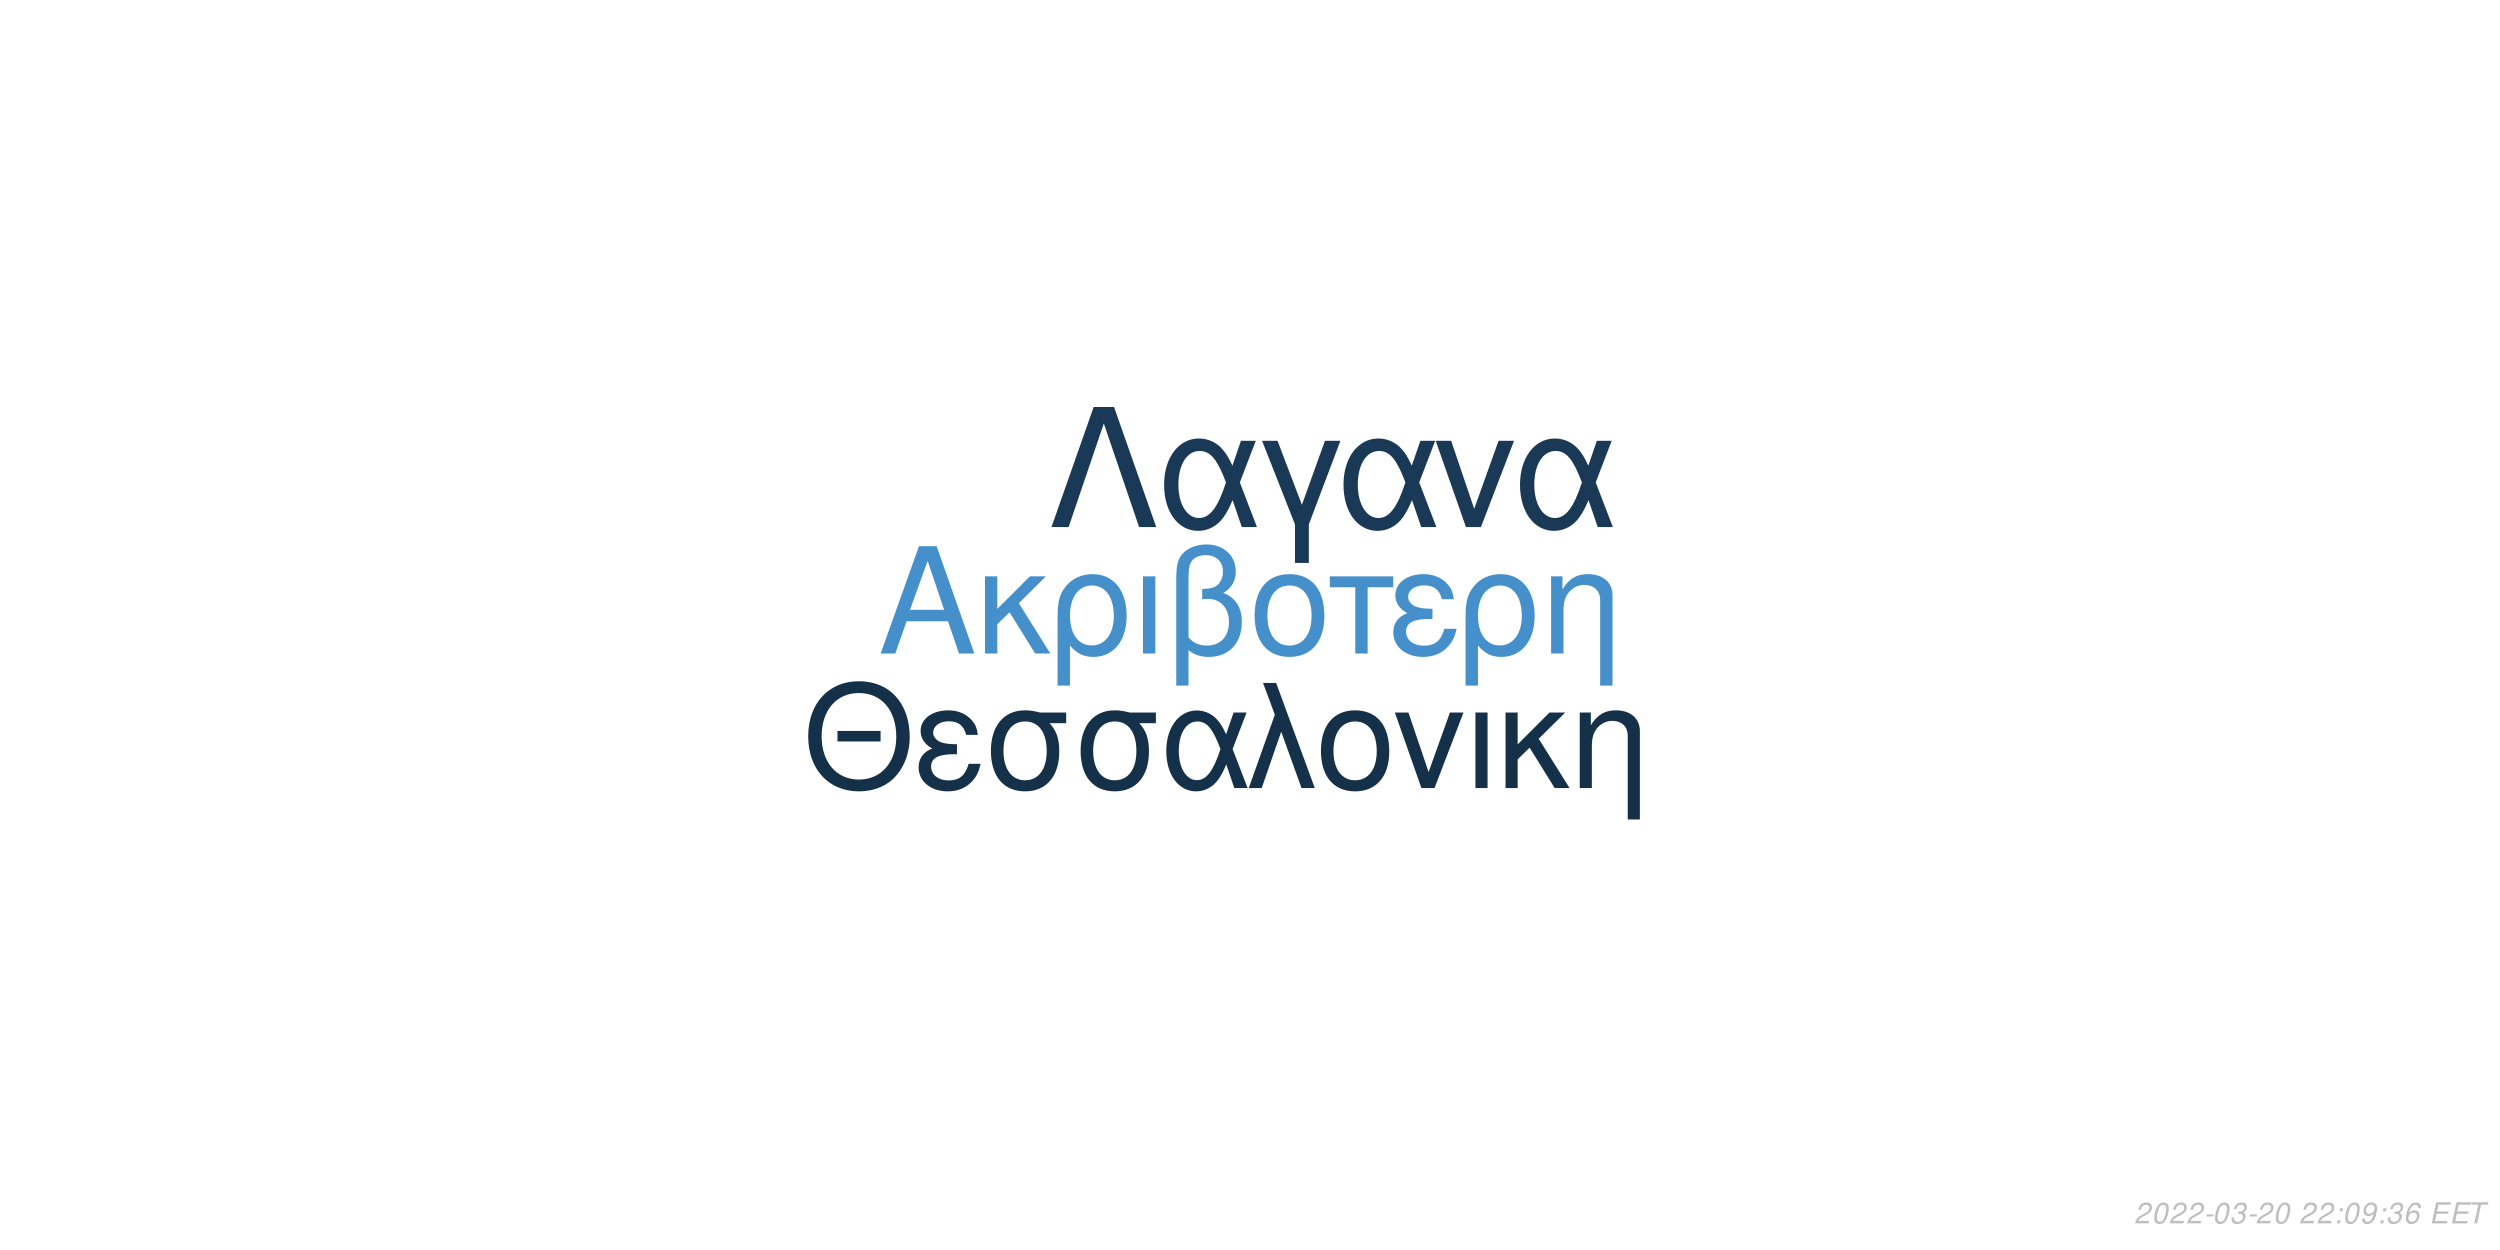
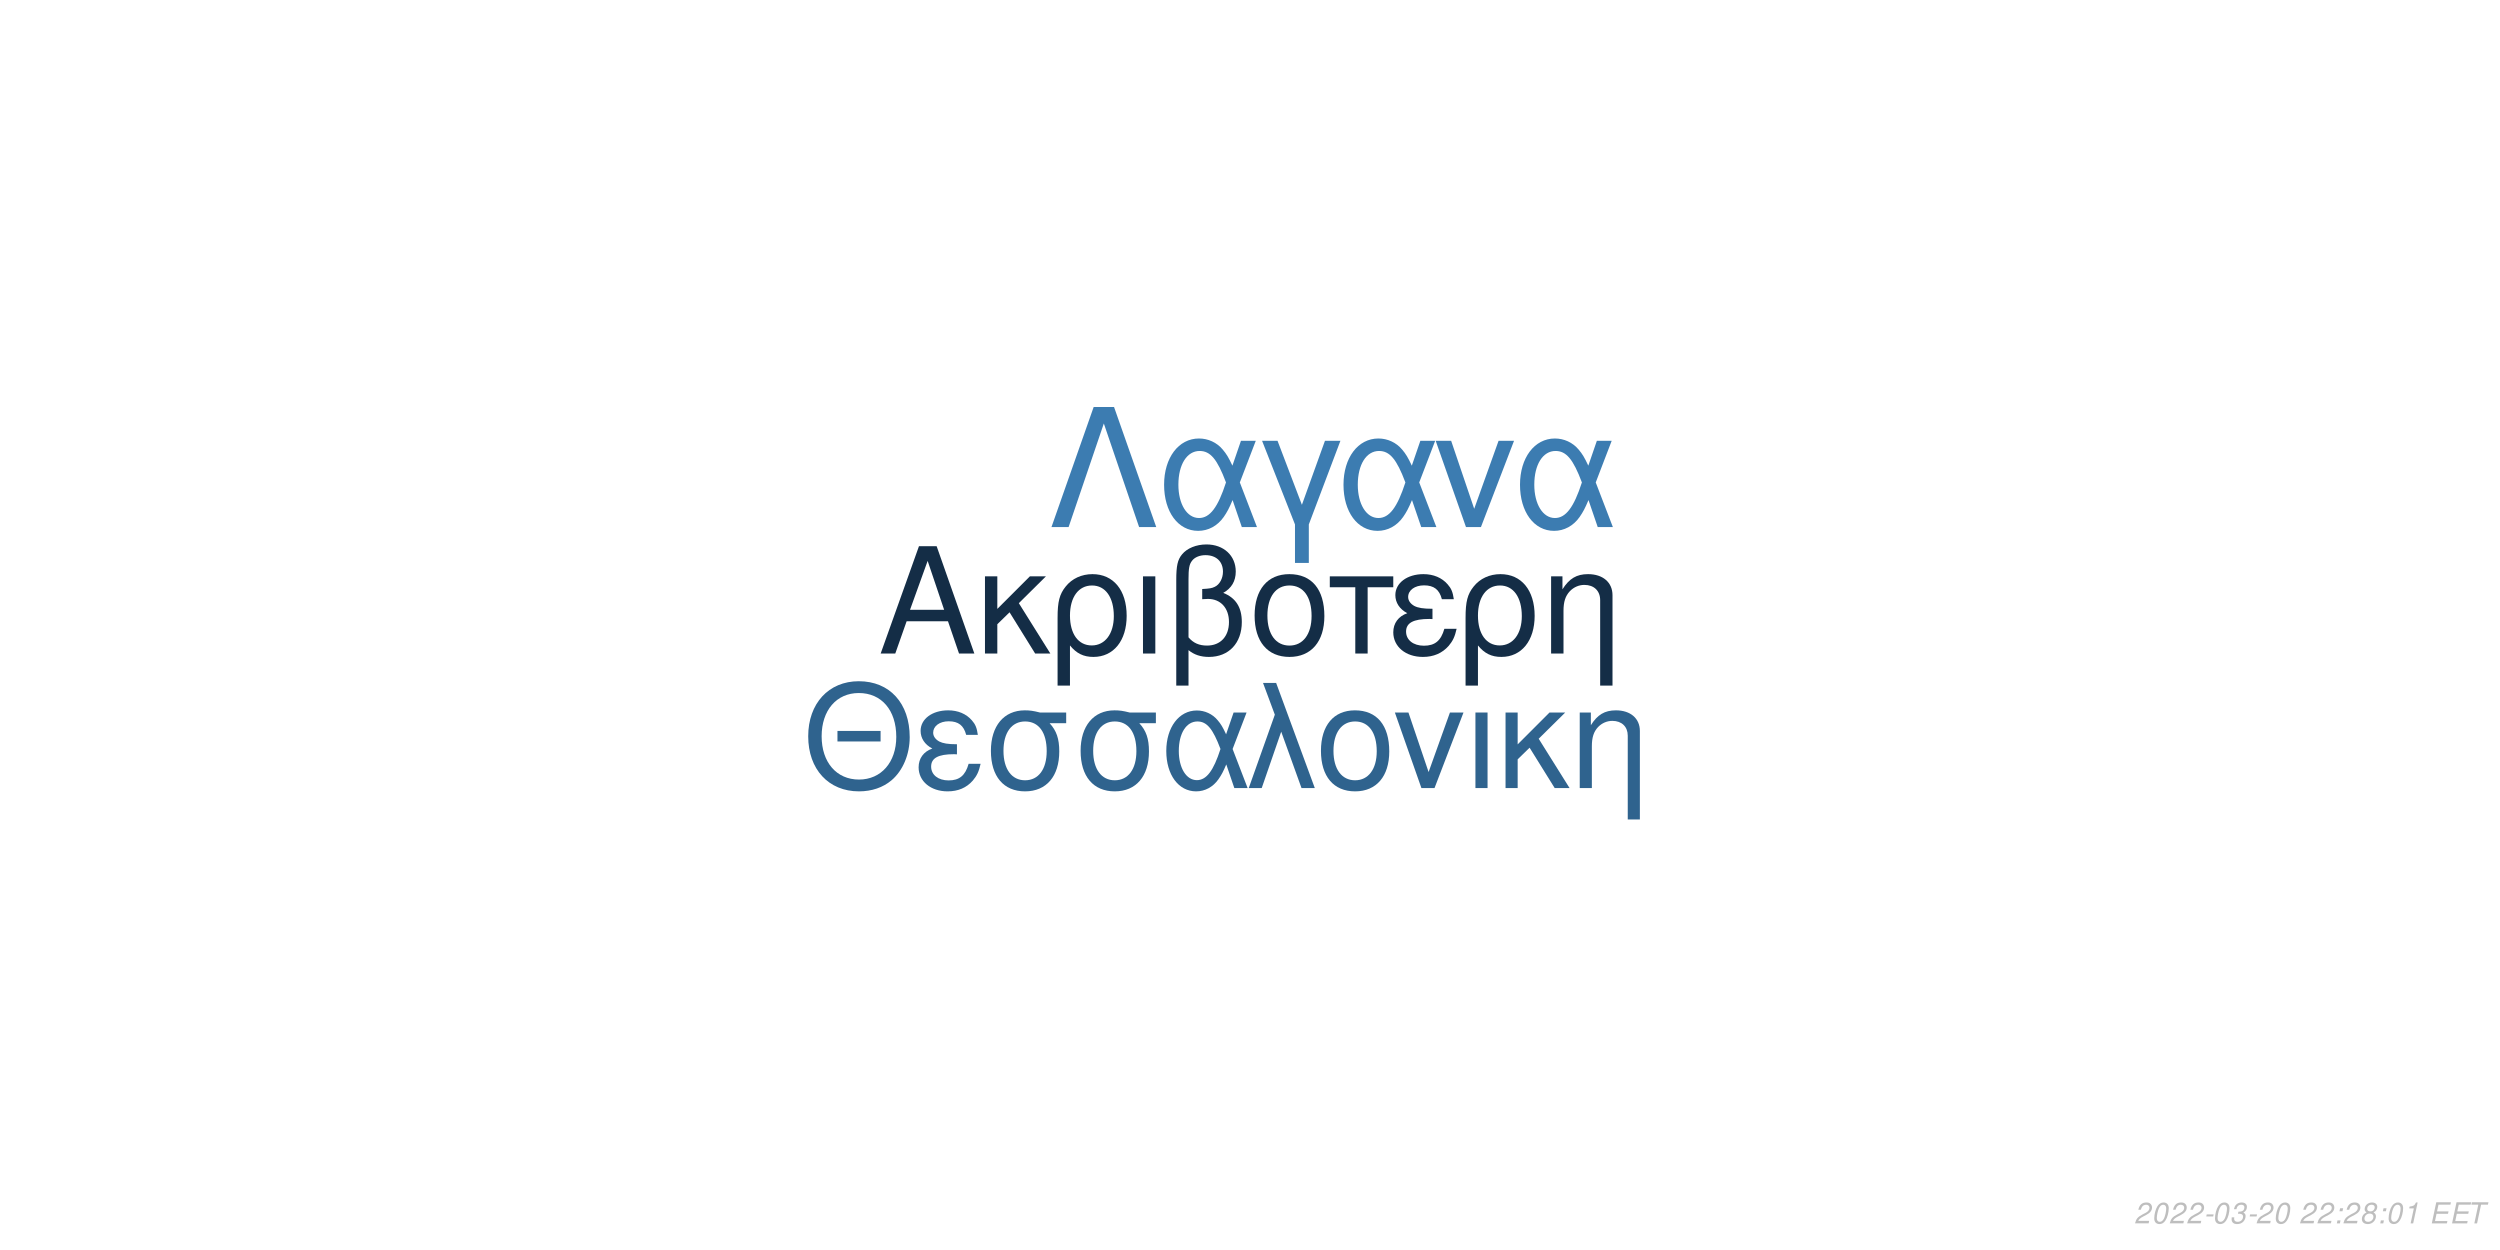
<svg xmlns="http://www.w3.org/2000/svg" xmlns:xlink="http://www.w3.org/1999/xlink" width="864pt" height="432pt" viewBox="0 0 864 432" version="1.1">
  <defs>
    <g>
      <symbol overflow="visible" id="glyph0-0">
        <path style="stroke:none;" d="" />
      </symbol>
      <symbol overflow="visible" id="glyph0-1">
        <path style="stroke:none;" d="M 24.125 -11.141 L 27.938 0 L 33.234 0 L 20.203 -37.094 L 14.094 -37.094 L 0.859 0 L 5.906 0 L 9.828 -11.141 Z M 22.797 -15.109 L 11 -15.109 L 17.094 -32.016 Z M 22.797 -15.109 " />
      </symbol>
      <symbol overflow="visible" id="glyph0-2">
        <path style="stroke:none;" d="M 7.172 -15.422 L 7.172 -26.672 L 2.906 -26.672 L 2.906 0 L 7.172 0 L 7.172 -10.125 L 11.406 -14.25 L 20.25 0 L 25.5 0 L 14.609 -17.406 L 23.969 -26.672 L 18.422 -26.672 Z M 7.172 -15.422 " />
      </symbol>
      <symbol overflow="visible" id="glyph0-3">
        <path style="stroke:none;" d="M 3 11.094 L 7.281 11.094 L 7.281 -2.797 C 9.516 -0.047 11.953 1.172 15.375 1.172 C 22.344 1.172 26.875 -4.422 26.875 -13.031 C 26.875 -21.891 22.297 -27.438 15.062 -27.438 C 11.297 -27.438 7.984 -25.906 5.797 -23.156 C 3.672 -20.516 3 -17.969 3 -12.359 Z M 14.906 -23.516 C 19.547 -23.516 22.438 -19.438 22.438 -12.922 C 22.438 -6.812 19.391 -2.797 14.812 -2.797 C 10.172 -2.797 7.281 -6.766 7.281 -13.125 C 7.281 -19.484 10.234 -23.516 14.906 -23.516 Z M 14.906 -23.516 " />
      </symbol>
      <symbol overflow="visible" id="glyph0-4">
        <path style="stroke:none;" d="M 3.516 0 L 7.781 0 L 7.781 -26.672 L 3.516 -26.672 Z M 3.516 0 " />
      </symbol>
      <symbol overflow="visible" id="glyph0-5">
        <path style="stroke:none;" d="M 4.016 11.094 L 8.25 11.094 L 8.25 -1.172 C 10.172 0.406 12.422 1.172 15.312 1.172 C 22.188 1.172 26.672 -3.609 26.672 -10.891 C 26.672 -15.984 24.578 -19.234 20.25 -20.969 C 23.109 -22.547 24.578 -25.031 24.578 -28.344 C 24.578 -33.844 20.406 -37.703 14.453 -37.703 C 10.938 -37.703 7.734 -36.391 6 -34.25 C 4.484 -32.422 4.016 -30.328 4.016 -25.391 Z M 8.25 -25.656 C 8.25 -29.359 8.5 -30.844 9.469 -32.062 C 10.375 -33.281 12.156 -34 14.094 -34 C 17.812 -34 20.156 -31.812 20.156 -28.297 C 20.156 -25.953 18.984 -23.812 17.297 -23.047 C 16.281 -22.547 15.469 -22.438 12.984 -22.297 L 12.984 -18.781 C 13.734 -18.828 14.344 -18.875 14.969 -18.875 C 19.344 -18.875 22.234 -15.719 22.234 -10.891 C 22.234 -5.906 19.281 -2.75 14.656 -2.75 C 11.953 -2.75 9.922 -3.609 8.25 -5.594 Z M 8.25 -25.656 " />
      </symbol>
      <symbol overflow="visible" id="glyph0-6">
        <path style="stroke:none;" d="M 14.094 -27.438 C 6.562 -27.438 2.094 -22.094 2.094 -13.125 C 2.094 -4.125 6.562 1.172 14.141 1.172 C 21.672 1.172 26.203 -4.172 26.203 -12.922 C 26.203 -22.188 21.828 -27.438 14.094 -27.438 Z M 14.141 -23.516 C 18.938 -23.516 21.781 -19.594 21.781 -12.984 C 21.781 -6.672 18.828 -2.75 14.141 -2.75 C 9.422 -2.75 6.516 -6.672 6.516 -13.125 C 6.516 -19.594 9.422 -23.516 14.141 -23.516 Z M 14.141 -23.516 " />
      </symbol>
      <symbol overflow="visible" id="glyph0-7">
        <path style="stroke:none;" d="M 7.891 0 L 12.156 0 L 12.156 -22.906 L 21.016 -22.906 L 21.016 -26.672 L -0.922 -26.672 L -0.922 -22.906 L 7.891 -22.906 Z M 7.891 0 " />
      </symbol>
      <symbol overflow="visible" id="glyph0-8">
        <path style="stroke:none;" d="M 14.562 -15.469 C 11.344 -15.469 9.562 -15.781 8.297 -16.438 C 6.922 -17.203 6.156 -18.328 6.156 -19.547 C 6.156 -21.891 8.453 -23.562 11.656 -23.562 C 15.062 -23.562 16.953 -22.094 17.812 -18.781 L 21.938 -18.781 C 21.578 -21.266 21.062 -22.5 19.797 -23.922 C 17.812 -26.203 14.906 -27.438 11.453 -27.438 C 5.797 -27.438 1.734 -24.375 1.734 -20.203 C 1.734 -17.609 3.156 -15.375 5.859 -13.938 C 2.797 -12.875 1.016 -10.484 1.016 -7.328 C 1.016 -2.391 5.297 1.172 11.25 1.172 C 14.969 1.172 17.906 -0.109 20.156 -2.641 C 21.578 -4.328 22.297 -5.797 22.906 -8.547 L 18.672 -8.547 C 17.5 -4.422 15.422 -2.703 11.609 -2.703 C 7.938 -2.703 5.438 -4.688 5.438 -7.578 C 5.438 -10.578 7.938 -11.953 13.484 -11.953 C 13.641 -11.953 14.094 -11.953 14.562 -11.906 Z M 14.562 -15.469 " />
      </symbol>
      <symbol overflow="visible" id="glyph0-9">
        <path style="stroke:none;" d="M 3.562 -26.672 L 3.562 0 L 7.844 0 L 7.844 -14.703 C 7.844 -17.906 8.5 -19.891 10.031 -21.531 C 11.406 -22.953 13.188 -23.719 15.062 -23.719 C 18.375 -23.719 20.516 -21.672 20.516 -18.469 L 20.516 11.094 L 24.781 11.094 L 24.781 -20.156 C 24.781 -24.578 21.469 -27.438 16.328 -27.438 C 12.359 -27.438 9.828 -25.906 7.484 -22.188 L 7.484 -26.672 Z M 3.562 -26.672 " />
      </symbol>
      <symbol overflow="visible" id="glyph1-0">
        <path style="stroke:none;" d="" />
      </symbol>
      <symbol overflow="visible" id="glyph1-1">
        <path style="stroke:none;" d="M 26.859 -19.734 L 11.953 -19.734 L 11.953 -16.094 L 26.859 -16.094 Z M 19.328 -36.922 C 8.922 -36.922 1.844 -29.25 1.844 -17.891 C 1.844 -6.484 8.875 1.141 19.391 1.141 C 23.812 1.141 27.703 -0.203 30.641 -2.688 C 34.578 -6.031 36.922 -11.656 36.922 -17.594 C 36.922 -29.297 30 -36.922 19.328 -36.922 Z M 19.328 -32.844 C 27.203 -32.844 32.281 -26.906 32.281 -17.688 C 32.281 -8.922 27.062 -2.938 19.391 -2.938 C 11.609 -2.938 6.484 -8.922 6.484 -17.891 C 6.484 -26.859 11.609 -32.844 19.328 -32.844 Z M 19.328 -32.844 " />
      </symbol>
      <symbol overflow="visible" id="glyph1-2">
        <path style="stroke:none;" d="M 14.25 -15.141 C 11.109 -15.141 9.375 -15.453 8.125 -16.094 C 6.781 -16.844 6.031 -17.938 6.031 -19.141 C 6.031 -21.422 8.266 -23.078 11.406 -23.078 C 14.75 -23.078 16.594 -21.625 17.438 -18.391 L 21.469 -18.391 C 21.125 -20.828 20.625 -22.031 19.391 -23.422 C 17.438 -25.656 14.594 -26.859 11.219 -26.859 C 5.688 -26.859 1.688 -23.875 1.688 -19.781 C 1.688 -17.234 3.094 -15.047 5.734 -13.656 C 2.734 -12.609 1 -10.266 1 -7.172 C 1 -2.344 5.188 1.141 11.016 1.141 C 14.656 1.141 17.547 -0.094 19.734 -2.594 C 21.125 -4.234 21.828 -5.688 22.422 -8.375 L 18.281 -8.375 C 17.141 -4.328 15.094 -2.641 11.359 -2.641 C 7.766 -2.641 5.328 -4.578 5.328 -7.422 C 5.328 -10.359 7.766 -11.703 13.203 -11.703 C 13.359 -11.703 13.797 -11.703 14.25 -11.656 Z M 14.25 -15.141 " />
      </symbol>
      <symbol overflow="visible" id="glyph1-3">
        <path style="stroke:none;" d="M 29 -26.109 L 19.938 -26.109 C 17.594 -26.703 16.438 -26.859 14.703 -26.859 C 7.469 -26.859 2.984 -21.469 2.984 -12.859 C 2.984 -4.031 7.375 1.141 14.797 1.141 C 22.172 1.141 26.609 -4.078 26.609 -12.656 C 26.609 -17.047 25.656 -19.828 23.266 -22.422 L 29 -22.422 Z M 14.797 -23.016 C 19.531 -23.016 22.266 -19.234 22.266 -12.75 C 22.266 -6.531 19.438 -2.688 14.797 -2.688 C 10.172 -2.688 7.328 -6.531 7.328 -12.859 C 7.328 -19.188 10.172 -23.016 14.797 -23.016 Z M 14.797 -23.016 " />
      </symbol>
      <symbol overflow="visible" id="glyph1-4">
        <path style="stroke:none;" d="M 29.344 -26.109 L 24.859 -26.109 L 22.266 -18.578 C 21.125 -21.031 20.484 -22.125 19.328 -23.469 C 17.547 -25.609 14.906 -26.812 12.156 -26.812 C 5.984 -26.812 1.594 -20.984 1.594 -12.812 C 1.594 -4.578 5.828 1.141 11.906 1.141 C 14.953 1.141 17.734 -0.344 19.625 -3.047 C 20.672 -4.531 21.281 -5.688 22.328 -8.172 L 25.109 0 L 29.703 0 L 24.516 -13.5 Z M 20.328 -13.5 C 17.891 -5.922 15.453 -2.734 12.156 -2.734 C 8.516 -2.734 5.922 -6.922 5.922 -12.812 C 5.922 -18.938 8.516 -23.016 12.359 -23.016 C 15.594 -23.016 17.688 -20.531 20.328 -13.5 Z M 20.328 -13.5 " />
      </symbol>
      <symbol overflow="visible" id="glyph1-5">
        <path style="stroke:none;" d="M 1.094 0 L 5.578 0 L 12.312 -19.484 L 19.328 0 L 23.922 0 L 10.562 -36.328 L 6.031 -36.328 L 10.109 -25.359 Z M 1.094 0 " />
      </symbol>
      <symbol overflow="visible" id="glyph1-6">
        <path style="stroke:none;" d="M 13.797 -26.859 C 6.422 -26.859 2.047 -21.625 2.047 -12.859 C 2.047 -4.031 6.422 1.141 13.859 1.141 C 21.234 1.141 25.656 -4.078 25.656 -12.656 C 25.656 -21.719 21.375 -26.859 13.797 -26.859 Z M 13.859 -23.016 C 18.531 -23.016 21.328 -19.188 21.328 -12.703 C 21.328 -6.531 18.438 -2.688 13.859 -2.688 C 9.219 -2.688 6.375 -6.531 6.375 -12.859 C 6.375 -19.188 9.219 -23.016 13.859 -23.016 Z M 13.859 -23.016 " />
      </symbol>
      <symbol overflow="visible" id="glyph1-7">
        <path style="stroke:none;" d="M 14.297 0 L 24.312 -26.109 L 19.625 -26.109 L 12.25 -5.531 L 5.281 -26.109 L 0.594 -26.109 L 9.766 0 Z M 14.297 0 " />
      </symbol>
      <symbol overflow="visible" id="glyph1-8">
        <path style="stroke:none;" d="M 3.438 0 L 7.625 0 L 7.625 -26.109 L 3.438 -26.109 Z M 3.438 0 " />
      </symbol>
      <symbol overflow="visible" id="glyph1-9">
        <path style="stroke:none;" d="M 7.031 -15.094 L 7.031 -26.109 L 2.844 -26.109 L 2.844 0 L 7.031 0 L 7.031 -9.922 L 11.156 -13.953 L 19.828 0 L 24.969 0 L 14.297 -17.047 L 23.469 -26.109 L 18.031 -26.109 Z M 7.031 -15.094 " />
      </symbol>
      <symbol overflow="visible" id="glyph1-10">
        <path style="stroke:none;" d="M 3.484 -26.109 L 3.484 0 L 7.672 0 L 7.672 -14.406 C 7.672 -17.547 8.328 -19.484 9.812 -21.078 C 11.156 -22.469 12.906 -23.219 14.75 -23.219 C 17.984 -23.219 20.078 -21.234 20.078 -18.094 L 20.078 10.859 L 24.266 10.859 L 24.266 -19.734 C 24.266 -24.062 21.031 -26.859 16 -26.859 C 12.109 -26.859 9.609 -25.359 7.328 -21.719 L 7.328 -26.109 Z M 3.484 -26.109 " />
      </symbol>
      <symbol overflow="visible" id="glyph2-0">
        <path style="stroke:none;" d="" />
      </symbol>
      <symbol overflow="visible" id="glyph2-1">
        <path style="stroke:none;" d="M 22.531 -41.484 L 15.484 -41.484 L 0.906 0 L 6.828 0 L 19 -35.797 L 31.188 0 L 37.109 0 Z M 22.531 -41.484 " />
      </symbol>
      <symbol overflow="visible" id="glyph2-2">
        <path style="stroke:none;" d="M 33.516 -29.812 L 28.391 -29.812 L 25.438 -21.219 C 24.125 -24.016 23.391 -25.266 22.078 -26.797 C 20.031 -29.25 17.016 -30.609 13.891 -30.609 C 6.828 -30.609 1.828 -23.953 1.828 -14.625 C 1.828 -5.234 6.656 1.312 13.594 1.312 C 17.078 1.312 20.266 -0.391 22.422 -3.469 C 23.609 -5.172 24.297 -6.484 25.5 -9.328 L 28.688 0 L 33.922 0 L 28 -15.422 Z M 23.219 -15.422 C 20.422 -6.766 17.641 -3.125 13.891 -3.125 C 9.734 -3.125 6.766 -7.906 6.766 -14.625 C 6.766 -21.625 9.734 -26.297 14.109 -26.297 C 17.812 -26.297 20.203 -23.453 23.219 -15.422 Z M 23.219 -15.422 " />
      </symbol>
      <symbol overflow="visible" id="glyph2-3">
        <path style="stroke:none;" d="M 12.062 12.406 L 16.844 12.406 L 16.844 -0.906 L 27.766 -29.812 L 22.422 -29.812 L 14.453 -7.688 L 6.031 -29.812 L 0.688 -29.812 L 12.062 -0.906 Z M 12.062 12.406 " />
      </symbol>
      <symbol overflow="visible" id="glyph2-4">
        <path style="stroke:none;" d="M 16.328 0 L 27.766 -29.812 L 22.422 -29.812 L 14 -6.312 L 6.031 -29.812 L 0.688 -29.812 L 11.156 0 Z M 16.328 0 " />
      </symbol>
      <symbol overflow="visible" id="glyph3-0">
        <path style="stroke:none;" d="" />
      </symbol>
      <symbol overflow="visible" id="glyph3-1">
        <path style="stroke:none;" d="M 5.234 -0.875 L 1.469 -0.875 C 1.641 -1.375 2.203 -1.891 3.109 -2.344 L 4.234 -2.938 C 5.562 -3.625 6.219 -4.469 6.219 -5.484 C 6.219 -5.938 6.062 -6.359 5.797 -6.656 C 5.469 -7.047 4.984 -7.234 4.312 -7.234 C 2.766 -7.234 1.891 -6.453 1.484 -4.734 L 2.375 -4.734 C 2.484 -5.188 2.609 -5.484 2.797 -5.75 C 3.094 -6.203 3.609 -6.453 4.188 -6.453 C 4.891 -6.453 5.344 -6.031 5.344 -5.375 C 5.344 -4.703 4.859 -4.094 4.016 -3.656 L 2.984 -3.125 C 1.234 -2.188 0.797 -1.656 0.344 -0.016 L 5.047 -0.016 Z M 5.234 -0.875 " />
      </symbol>
      <symbol overflow="visible" id="glyph3-2">
        <path style="stroke:none;" d="M 4.203 -7.234 C 3.375 -7.234 2.688 -6.812 2.125 -5.984 C 1.484 -5.047 0.984 -3.188 0.984 -1.734 C 0.984 -1.109 1.172 -0.562 1.484 -0.266 C 1.797 0.047 2.281 0.234 2.766 0.234 C 3.625 0.234 4.281 -0.156 4.859 -1.016 C 5.516 -1.953 6 -3.797 6 -5.266 C 6 -6.5 5.328 -7.234 4.203 -7.234 Z M 4.094 -6.453 C 4.734 -6.453 5.125 -5.984 5.125 -5.156 C 5.125 -4.203 4.781 -2.625 4.406 -1.812 C 3.984 -0.938 3.516 -0.547 2.875 -0.547 C 2.25 -0.547 1.875 -1.031 1.875 -1.828 C 1.875 -2.797 2.203 -4.344 2.594 -5.203 C 2.984 -6.047 3.453 -6.453 4.094 -6.453 Z M 4.094 -6.453 " />
      </symbol>
      <symbol overflow="visible" id="glyph3-3">
        <path style="stroke:none;" d="M 3.516 -3.125 L 1.125 -3.125 L 0.969 -2.406 L 3.359 -2.406 Z M 3.516 -3.125 " />
      </symbol>
      <symbol overflow="visible" id="glyph3-4">
        <path style="stroke:none;" d="M 2.922 -3.312 C 3.125 -3.344 3.234 -3.344 3.375 -3.344 C 4.203 -3.344 4.688 -3 4.688 -2.406 C 4.688 -1.312 3.906 -0.547 2.781 -0.547 C 2.047 -0.547 1.594 -0.938 1.594 -1.562 C 1.594 -1.719 1.609 -1.844 1.656 -2.094 L 0.766 -2.094 C 0.734 -1.797 0.719 -1.641 0.719 -1.469 C 0.719 -0.375 1.406 0.234 2.641 0.234 C 3.547 0.234 4.297 -0.078 4.812 -0.656 C 5.266 -1.156 5.562 -1.875 5.562 -2.547 C 5.562 -3.125 5.344 -3.453 4.797 -3.734 C 5.641 -4.234 6.016 -4.844 6.016 -5.734 C 6.016 -6.656 5.312 -7.234 4.203 -7.234 C 3.375 -7.234 2.672 -6.938 2.188 -6.375 C 1.891 -6.031 1.703 -5.641 1.516 -4.906 L 2.391 -4.906 C 2.5 -5.359 2.594 -5.594 2.734 -5.812 C 3.047 -6.234 3.516 -6.453 4.078 -6.453 C 4.734 -6.453 5.141 -6.125 5.141 -5.578 C 5.141 -5.188 5.016 -4.797 4.797 -4.547 C 4.516 -4.234 4 -4.062 3.266 -4.062 L 3.078 -4.062 Z M 2.922 -3.312 " />
      </symbol>
      <symbol overflow="visible" id="glyph3-5">
        <path style="stroke:none;" d="" />
      </symbol>
      <symbol overflow="visible" id="glyph3-6">
        <path style="stroke:none;" d="M 2.359 -1.031 L 1.312 -1.031 L 1.094 0 L 2.141 0 Z M 3.266 -5.234 L 2.219 -5.234 L 2 -4.203 L 3.047 -4.203 Z M 3.266 -5.234 " />
      </symbol>
      <symbol overflow="visible" id="glyph3-7">
-         <path style="stroke:none;" d="M 0.844 -1.656 C 0.844 -1.547 0.844 -1.438 0.844 -1.375 C 0.844 -0.406 1.531 0.234 2.578 0.234 C 3.203 0.234 3.766 0.016 4.297 -0.438 C 4.938 -1 5.312 -1.656 5.594 -2.719 C 5.844 -3.672 6.016 -4.766 6.016 -5.375 C 6.016 -5.844 5.844 -6.328 5.547 -6.656 C 5.203 -7.031 4.703 -7.234 4.062 -7.234 C 2.516 -7.234 1.297 -5.938 1.297 -4.266 C 1.297 -3.203 1.984 -2.547 3.047 -2.547 C 3.484 -2.547 3.953 -2.672 4.281 -2.891 C 4.406 -2.984 4.547 -3.078 4.828 -3.344 C 4.438 -1.484 3.703 -0.547 2.703 -0.547 C 2.109 -0.547 1.719 -0.938 1.719 -1.547 L 1.719 -1.656 Z M 3.953 -6.453 C 4.625 -6.453 5.141 -5.953 5.141 -5.281 C 5.141 -4.188 4.312 -3.312 3.297 -3.312 C 2.594 -3.312 2.172 -3.734 2.172 -4.453 C 2.172 -5.562 2.984 -6.453 3.953 -6.453 Z M 3.953 -6.453 " />
+         <path style="stroke:none;" d="M 4.766 -3.797 C 5.078 -3.969 5.234 -4.078 5.438 -4.234 C 5.812 -4.594 6.062 -5.172 6.062 -5.734 C 6.062 -6.625 5.344 -7.234 4.266 -7.234 C 2.812 -7.234 1.703 -6.219 1.703 -4.875 C 1.703 -4.406 1.875 -4.125 2.359 -3.812 C 1.297 -3.312 0.75 -2.516 0.75 -1.469 C 0.75 -0.438 1.547 0.234 2.812 0.234 C 3.656 0.234 4.359 -0.094 4.938 -0.734 C 5.359 -1.234 5.609 -1.859 5.609 -2.438 C 5.609 -3.047 5.312 -3.516 4.766 -3.797 Z M 4.109 -6.453 C 4.797 -6.453 5.188 -6.125 5.188 -5.578 C 5.188 -5.266 5.062 -4.922 4.859 -4.672 C 4.562 -4.312 4.188 -4.156 3.656 -4.156 C 2.984 -4.156 2.594 -4.453 2.594 -4.984 C 2.594 -5.859 3.203 -6.453 4.109 -6.453 Z M 3.453 -3.406 C 4.234 -3.406 4.734 -2.984 4.734 -2.312 C 4.734 -1.312 3.922 -0.547 2.875 -0.547 C 2.125 -0.547 1.625 -0.969 1.625 -1.625 C 1.625 -2.609 2.438 -3.406 3.453 -3.406 Z M 3.453 -3.406 " />
      </symbol>
      <symbol overflow="visible" id="glyph3-8">
-         <path style="stroke:none;" d="M 6.125 -5.344 L 6.141 -5.625 C 6.141 -6.609 5.453 -7.234 4.391 -7.234 C 3.438 -7.234 2.641 -6.719 2.016 -5.703 C 1.422 -4.781 0.938 -2.953 0.938 -1.688 C 0.938 -0.516 1.688 0.234 2.859 0.234 C 3.703 0.234 4.438 -0.156 5 -0.875 C 5.406 -1.422 5.672 -2.156 5.672 -2.766 C 5.672 -3.812 4.969 -4.5 3.906 -4.5 C 3.234 -4.5 2.672 -4.234 2.094 -3.625 C 2.406 -5.375 3.234 -6.453 4.25 -6.453 C 4.703 -6.453 5.062 -6.234 5.172 -5.844 C 5.203 -5.719 5.234 -5.578 5.25 -5.344 Z M 3.656 -3.734 C 4.344 -3.734 4.797 -3.281 4.797 -2.625 C 4.797 -1.469 3.984 -0.547 2.984 -0.547 C 2.297 -0.547 1.812 -1.047 1.812 -1.766 C 1.812 -2.859 2.625 -3.734 3.656 -3.734 Z M 3.656 -3.734 " />
+         <path style="stroke:none;" d="M 3.703 -5.188 L 2.594 0 L 3.469 0 L 5.016 -7.234 L 4.438 -7.234 C 3.906 -6.156 3.688 -6.016 2.234 -5.812 L 2.109 -5.188 Z M 3.703 -5.188 " />
      </symbol>
      <symbol overflow="visible" id="glyph3-9">
        <path style="stroke:none;" d="M 2.547 -3.312 L 6.5 -3.312 L 6.688 -4.141 L 2.719 -4.141 L 3.219 -6.469 L 7.344 -6.469 L 7.516 -7.297 L 2.453 -7.297 L 0.906 0 L 6.125 0 L 6.297 -0.812 L 2.016 -0.812 Z M 2.547 -3.312 " />
      </symbol>
      <symbol overflow="visible" id="glyph3-10">
        <path style="stroke:none;" d="M 4.938 -6.469 L 7.312 -6.469 L 7.484 -7.297 L 1.75 -7.297 L 1.578 -6.469 L 3.984 -6.469 L 2.609 0 L 3.547 0 Z M 4.938 -6.469 " />
      </symbol>
    </g>
  </defs>
  <g id="surface1">
    <rect x="0" y="0" width="864" height="432" style="fill:rgb(100%,100%,100%);fill-opacity:1;stroke:none;" />
-     <g style="fill:rgb(27.059%,56.471%,79.216%);fill-opacity:1;">
+     <g style="fill:rgb(7.843%,17.647%,27.451%);fill-opacity:1;">
      <use xlink:href="#glyph0-1" x="303.5" y="225.861" />
      <use xlink:href="#glyph0-2" x="337.5" y="225.861" />
      <use xlink:href="#glyph0-3" x="362.5" y="225.861" />
      <use xlink:href="#glyph0-4" x="391.5" y="225.861" />
      <use xlink:href="#glyph0-5" x="402.5" y="225.861" />
      <use xlink:href="#glyph0-6" x="431.5" y="225.861" />
      <use xlink:href="#glyph0-7" x="460.5" y="225.861" />
      <use xlink:href="#glyph0-8" x="480.5" y="225.861" />
      <use xlink:href="#glyph0-3" x="503.5" y="225.861" />
      <use xlink:href="#glyph0-9" x="532.5" y="225.861" />
    </g>
-     <g style="fill:rgb(8.235%,18.824%,28.627%);fill-opacity:1;">
+     <g style="fill:rgb(18.431%,38.824%,55.686%);fill-opacity:1;">
      <use xlink:href="#glyph1-1" x="277.473" y="272.354" />
      <use xlink:href="#glyph1-2" x="316.473" y="272.354" />
      <use xlink:href="#glyph1-3" x="339.473" y="272.354" />
      <use xlink:href="#glyph1-3" x="370.473" y="272.354" />
      <use xlink:href="#glyph1-4" x="401.473" y="272.354" />
      <use xlink:href="#glyph1-5" x="430.473" y="272.354" />
      <use xlink:href="#glyph1-6" x="454.473" y="272.354" />
      <use xlink:href="#glyph1-7" x="481.473" y="272.354" />
      <use xlink:href="#glyph1-8" x="506.473" y="272.354" />
      <use xlink:href="#glyph1-9" x="517.473" y="272.354" />
      <use xlink:href="#glyph1-10" x="542.473" y="272.354" />
    </g>
-     <g style="fill:rgb(10.196%,22.353%,33.725%);fill-opacity:1;">
+     <g style="fill:rgb(23.529%,48.627%,69.412%);fill-opacity:1;">
      <use xlink:href="#glyph2-1" x="362.484" y="182.152" />
      <use xlink:href="#glyph2-2" x="400.484" y="182.152" />
      <use xlink:href="#glyph2-3" x="435.484" y="182.152" />
      <use xlink:href="#glyph2-2" x="462.484" y="182.152" />
      <use xlink:href="#glyph2-4" x="495.484" y="182.152" />
      <use xlink:href="#glyph2-2" x="523.484" y="182.152" />
    </g>
    <g style="fill:rgb(74.51%,74.51%,74.51%);fill-opacity:1;">
      <use xlink:href="#glyph3-1" x="737.52" y="422.81" />
      <use xlink:href="#glyph3-2" x="743.52" y="422.81" />
      <use xlink:href="#glyph3-1" x="749.52" y="422.81" />
      <use xlink:href="#glyph3-1" x="755.52" y="422.81" />
      <use xlink:href="#glyph3-3" x="761.52" y="422.81" />
      <use xlink:href="#glyph3-2" x="764.52" y="422.81" />
      <use xlink:href="#glyph3-4" x="770.52" y="422.81" />
      <use xlink:href="#glyph3-3" x="776.52" y="422.81" />
      <use xlink:href="#glyph3-1" x="779.52" y="422.81" />
      <use xlink:href="#glyph3-2" x="785.52" y="422.81" />
      <use xlink:href="#glyph3-5" x="791.52" y="422.81" />
      <use xlink:href="#glyph3-1" x="794.52" y="422.81" />
      <use xlink:href="#glyph3-1" x="800.52" y="422.81" />
      <use xlink:href="#glyph3-6" x="806.52" y="422.81" />
-       <use xlink:href="#glyph3-2" x="809.52" y="422.81" />
+       <use xlink:href="#glyph3-1" x="809.52" y="422.81" />
      <use xlink:href="#glyph3-7" x="815.52" y="422.81" />
      <use xlink:href="#glyph3-6" x="821.52" y="422.81" />
-       <use xlink:href="#glyph3-4" x="824.52" y="422.81" />
+       <use xlink:href="#glyph3-2" x="824.52" y="422.81" />
      <use xlink:href="#glyph3-8" x="830.52" y="422.81" />
      <use xlink:href="#glyph3-5" x="836.52" y="422.81" />
      <use xlink:href="#glyph3-9" x="839.52" y="422.81" />
      <use xlink:href="#glyph3-9" x="846.52" y="422.81" />
      <use xlink:href="#glyph3-10" x="852.52" y="422.81" />
    </g>
  </g>
</svg>
